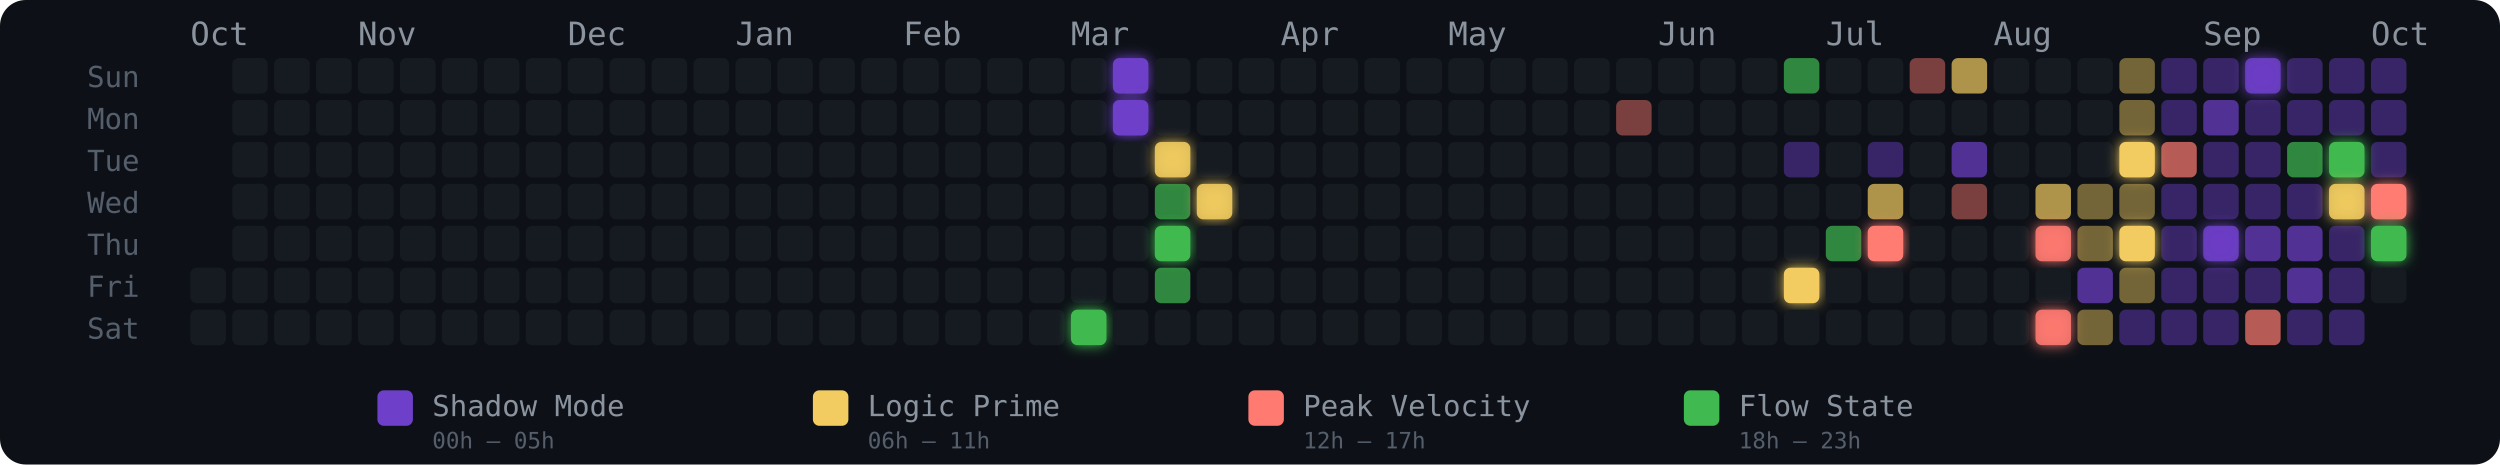
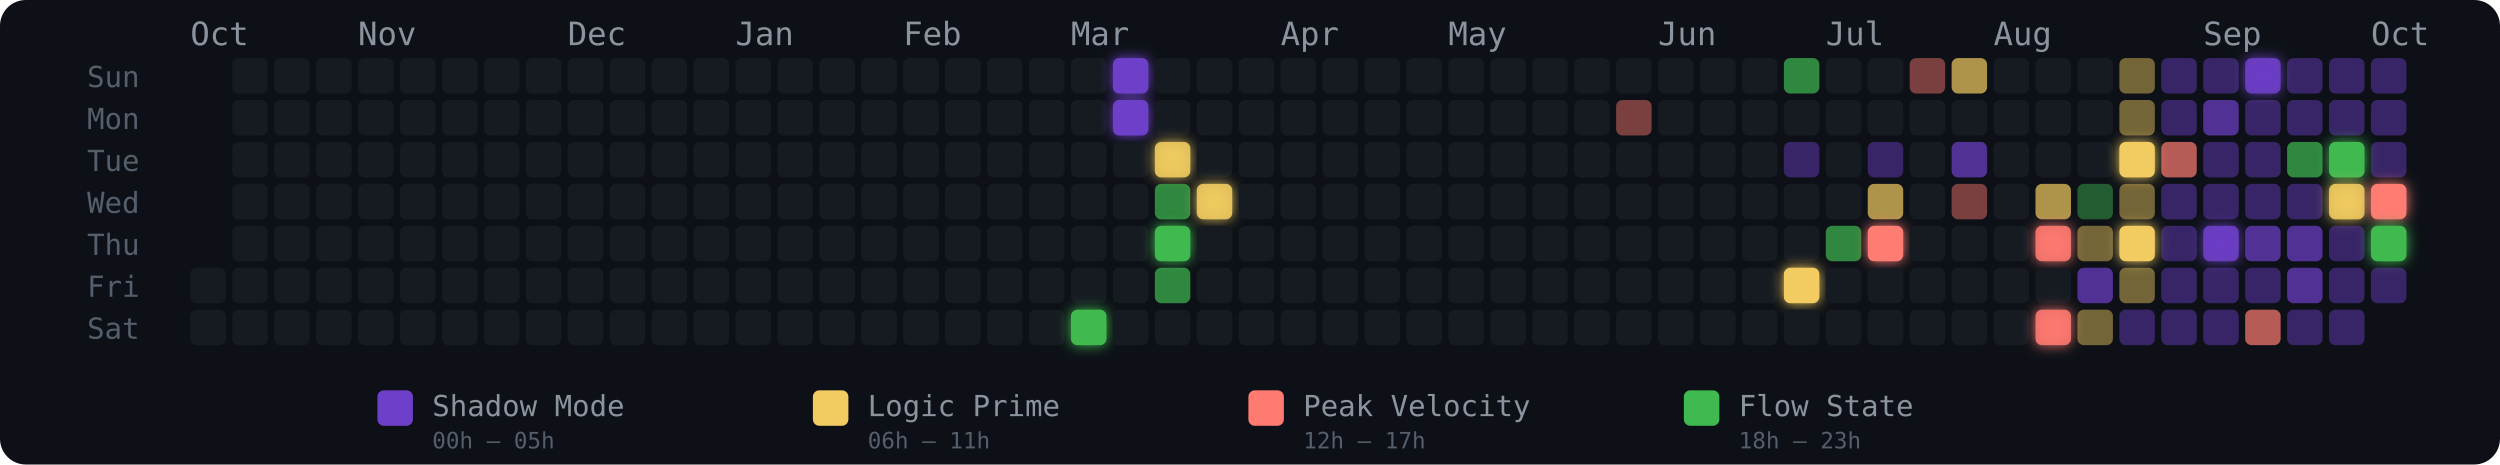
<svg xmlns="http://www.w3.org/2000/svg" width="775" height="144" viewBox="0 0 775 144" role="img" aria-label="Energy Rhythm Contribution Graph for hugotakeda">
  <defs>
    <filter id="glow-21-6" x="-50%" y="-50%" width="200%" height="200%">
      <feGaussianBlur stdDeviation="2" result="blur" />
      <feMerge>
        <feMergeNode in="blur" />
        <feMergeNode in="SourceGraphic" />
      </feMerge>
    </filter>
    <filter id="glow-22-0" x="-50%" y="-50%" width="200%" height="200%">
      <feGaussianBlur stdDeviation="2" result="blur" />
      <feMerge>
        <feMergeNode in="blur" />
        <feMergeNode in="SourceGraphic" />
      </feMerge>
    </filter>
    <filter id="glow-22-1" x="-50%" y="-50%" width="200%" height="200%">
      <feGaussianBlur stdDeviation="2" result="blur" />
      <feMerge>
        <feMergeNode in="blur" />
        <feMergeNode in="SourceGraphic" />
      </feMerge>
    </filter>
    <filter id="glow-23-2" x="-50%" y="-50%" width="200%" height="200%">
      <feGaussianBlur stdDeviation="2" result="blur" />
      <feMerge>
        <feMergeNode in="blur" />
        <feMergeNode in="SourceGraphic" />
      </feMerge>
    </filter>
    <filter id="glow-23-4" x="-50%" y="-50%" width="200%" height="200%">
      <feGaussianBlur stdDeviation="2" result="blur" />
      <feMerge>
        <feMergeNode in="blur" />
        <feMergeNode in="SourceGraphic" />
      </feMerge>
    </filter>
    <filter id="glow-24-3" x="-50%" y="-50%" width="200%" height="200%">
      <feGaussianBlur stdDeviation="2" result="blur" />
      <feMerge>
        <feMergeNode in="blur" />
        <feMergeNode in="SourceGraphic" />
      </feMerge>
    </filter>
    <filter id="glow-38-5" x="-50%" y="-50%" width="200%" height="200%">
      <feGaussianBlur stdDeviation="2" result="blur" />
      <feMerge>
        <feMergeNode in="blur" />
        <feMergeNode in="SourceGraphic" />
      </feMerge>
    </filter>
    <filter id="glow-40-4" x="-50%" y="-50%" width="200%" height="200%">
      <feGaussianBlur stdDeviation="2" result="blur" />
      <feMerge>
        <feMergeNode in="blur" />
        <feMergeNode in="SourceGraphic" />
      </feMerge>
    </filter>
    <filter id="glow-44-4" x="-50%" y="-50%" width="200%" height="200%">
      <feGaussianBlur stdDeviation="2" result="blur" />
      <feMerge>
        <feMergeNode in="blur" />
        <feMergeNode in="SourceGraphic" />
      </feMerge>
    </filter>
    <filter id="glow-44-6" x="-50%" y="-50%" width="200%" height="200%">
      <feGaussianBlur stdDeviation="2" result="blur" />
      <feMerge>
        <feMergeNode in="blur" />
        <feMergeNode in="SourceGraphic" />
      </feMerge>
    </filter>
    <filter id="glow-46-2" x="-50%" y="-50%" width="200%" height="200%">
      <feGaussianBlur stdDeviation="2" result="blur" />
      <feMerge>
        <feMergeNode in="blur" />
        <feMergeNode in="SourceGraphic" />
      </feMerge>
    </filter>
    <filter id="glow-46-4" x="-50%" y="-50%" width="200%" height="200%">
      <feGaussianBlur stdDeviation="2" result="blur" />
      <feMerge>
        <feMergeNode in="blur" />
        <feMergeNode in="SourceGraphic" />
      </feMerge>
    </filter>
    <filter id="glow-48-4" x="-50%" y="-50%" width="200%" height="200%">
      <feGaussianBlur stdDeviation="2" result="blur" />
      <feMerge>
        <feMergeNode in="blur" />
        <feMergeNode in="SourceGraphic" />
      </feMerge>
    </filter>
    <filter id="glow-49-0" x="-50%" y="-50%" width="200%" height="200%">
      <feGaussianBlur stdDeviation="2" result="blur" />
      <feMerge>
        <feMergeNode in="blur" />
        <feMergeNode in="SourceGraphic" />
      </feMerge>
    </filter>
    <filter id="glow-51-2" x="-50%" y="-50%" width="200%" height="200%">
      <feGaussianBlur stdDeviation="2" result="blur" />
      <feMerge>
        <feMergeNode in="blur" />
        <feMergeNode in="SourceGraphic" />
      </feMerge>
    </filter>
    <filter id="glow-51-3" x="-50%" y="-50%" width="200%" height="200%">
      <feGaussianBlur stdDeviation="2" result="blur" />
      <feMerge>
        <feMergeNode in="blur" />
        <feMergeNode in="SourceGraphic" />
      </feMerge>
    </filter>
    <filter id="glow-52-3" x="-50%" y="-50%" width="200%" height="200%">
      <feGaussianBlur stdDeviation="2" result="blur" />
      <feMerge>
        <feMergeNode in="blur" />
        <feMergeNode in="SourceGraphic" />
      </feMerge>
    </filter>
    <filter id="glow-52-4" x="-50%" y="-50%" width="200%" height="200%">
      <feGaussianBlur stdDeviation="2" result="blur" />
      <feMerge>
        <feMergeNode in="blur" />
        <feMergeNode in="SourceGraphic" />
      </feMerge>
    </filter>
  </defs>
  <style>
    @keyframes pulse { 0%,100%{opacity:.85} 50%{opacity:1} }
    .glow-cell { animation: pulse 2.5s ease-in-out infinite; }
  </style>
  <rect width="775" height="144" rx="8" fill="#0d1117" />
  <text x="27" y="27" fill="#555e6b" font-size="9" font-family="monospace">Sun</text>
  <text x="27" y="40" fill="#555e6b" font-size="9" font-family="monospace">Mon</text>
  <text x="27" y="53" fill="#555e6b" font-size="9" font-family="monospace">Tue</text>
  <text x="27" y="66" fill="#555e6b" font-size="9" font-family="monospace">Wed</text>
  <text x="27" y="79" fill="#555e6b" font-size="9" font-family="monospace">Thu</text>
  <text x="27" y="92" fill="#555e6b" font-size="9" font-family="monospace">Fri</text>
  <text x="27" y="105" fill="#555e6b" font-size="9" font-family="monospace">Sat</text>
  <text x="59" y="14" fill="#8b949e" font-size="10" font-family="monospace">Oct</text>
  <text x="111" y="14" fill="#8b949e" font-size="10" font-family="monospace">Nov</text>
  <text x="176" y="14" fill="#8b949e" font-size="10" font-family="monospace">Dec</text>
  <text x="228" y="14" fill="#8b949e" font-size="10" font-family="monospace">Jan</text>
  <text x="280" y="14" fill="#8b949e" font-size="10" font-family="monospace">Feb</text>
  <text x="332" y="14" fill="#8b949e" font-size="10" font-family="monospace">Mar</text>
  <text x="397" y="14" fill="#8b949e" font-size="10" font-family="monospace">Apr</text>
  <text x="449" y="14" fill="#8b949e" font-size="10" font-family="monospace">May</text>
  <text x="514" y="14" fill="#8b949e" font-size="10" font-family="monospace">Jun</text>
  <text x="566" y="14" fill="#8b949e" font-size="10" font-family="monospace">Jul</text>
  <text x="618" y="14" fill="#8b949e" font-size="10" font-family="monospace">Aug</text>
  <text x="683" y="14" fill="#8b949e" font-size="10" font-family="monospace">Sep</text>
  <text x="735" y="14" fill="#8b949e" font-size="10" font-family="monospace">Oct</text>
  <rect x="59" y="83" width="11" height="11" rx="2" ry="2" fill="#161b22" fill-opacity="1">
      </rect>
  <rect x="59" y="96" width="11" height="11" rx="2" ry="2" fill="#161b22" fill-opacity="1">
      </rect>
  <rect x="72" y="18" width="11" height="11" rx="2" ry="2" fill="#161b22" fill-opacity="1">
      </rect>
  <rect x="72" y="31" width="11" height="11" rx="2" ry="2" fill="#161b22" fill-opacity="1">
      </rect>
  <rect x="72" y="44" width="11" height="11" rx="2" ry="2" fill="#161b22" fill-opacity="1">
      </rect>
  <rect x="72" y="57" width="11" height="11" rx="2" ry="2" fill="#161b22" fill-opacity="1">
      </rect>
  <rect x="72" y="70" width="11" height="11" rx="2" ry="2" fill="#161b22" fill-opacity="1">
      </rect>
  <rect x="72" y="83" width="11" height="11" rx="2" ry="2" fill="#161b22" fill-opacity="1">
      </rect>
  <rect x="72" y="96" width="11" height="11" rx="2" ry="2" fill="#161b22" fill-opacity="1">
      </rect>
  <rect x="85" y="18" width="11" height="11" rx="2" ry="2" fill="#161b22" fill-opacity="1">
      </rect>
  <rect x="85" y="31" width="11" height="11" rx="2" ry="2" fill="#161b22" fill-opacity="1">
      </rect>
  <rect x="85" y="44" width="11" height="11" rx="2" ry="2" fill="#161b22" fill-opacity="1">
      </rect>
  <rect x="85" y="57" width="11" height="11" rx="2" ry="2" fill="#161b22" fill-opacity="1">
      </rect>
  <rect x="85" y="70" width="11" height="11" rx="2" ry="2" fill="#161b22" fill-opacity="1">
      </rect>
  <rect x="85" y="83" width="11" height="11" rx="2" ry="2" fill="#161b22" fill-opacity="1">
      </rect>
  <rect x="85" y="96" width="11" height="11" rx="2" ry="2" fill="#161b22" fill-opacity="1">
      </rect>
  <rect x="98" y="18" width="11" height="11" rx="2" ry="2" fill="#161b22" fill-opacity="1">
      </rect>
  <rect x="98" y="31" width="11" height="11" rx="2" ry="2" fill="#161b22" fill-opacity="1">
      </rect>
  <rect x="98" y="44" width="11" height="11" rx="2" ry="2" fill="#161b22" fill-opacity="1">
      </rect>
  <rect x="98" y="57" width="11" height="11" rx="2" ry="2" fill="#161b22" fill-opacity="1">
      </rect>
  <rect x="98" y="70" width="11" height="11" rx="2" ry="2" fill="#161b22" fill-opacity="1">
      </rect>
  <rect x="98" y="83" width="11" height="11" rx="2" ry="2" fill="#161b22" fill-opacity="1">
      </rect>
  <rect x="98" y="96" width="11" height="11" rx="2" ry="2" fill="#161b22" fill-opacity="1">
      </rect>
  <rect x="111" y="18" width="11" height="11" rx="2" ry="2" fill="#161b22" fill-opacity="1">
      </rect>
  <rect x="111" y="31" width="11" height="11" rx="2" ry="2" fill="#161b22" fill-opacity="1">
      </rect>
  <rect x="111" y="44" width="11" height="11" rx="2" ry="2" fill="#161b22" fill-opacity="1">
      </rect>
  <rect x="111" y="57" width="11" height="11" rx="2" ry="2" fill="#161b22" fill-opacity="1">
      </rect>
  <rect x="111" y="70" width="11" height="11" rx="2" ry="2" fill="#161b22" fill-opacity="1">
      </rect>
  <rect x="111" y="83" width="11" height="11" rx="2" ry="2" fill="#161b22" fill-opacity="1">
      </rect>
  <rect x="111" y="96" width="11" height="11" rx="2" ry="2" fill="#161b22" fill-opacity="1">
      </rect>
  <rect x="124" y="18" width="11" height="11" rx="2" ry="2" fill="#161b22" fill-opacity="1">
      </rect>
  <rect x="124" y="31" width="11" height="11" rx="2" ry="2" fill="#161b22" fill-opacity="1">
      </rect>
  <rect x="124" y="44" width="11" height="11" rx="2" ry="2" fill="#161b22" fill-opacity="1">
      </rect>
  <rect x="124" y="57" width="11" height="11" rx="2" ry="2" fill="#161b22" fill-opacity="1">
      </rect>
  <rect x="124" y="70" width="11" height="11" rx="2" ry="2" fill="#161b22" fill-opacity="1">
      </rect>
  <rect x="124" y="83" width="11" height="11" rx="2" ry="2" fill="#161b22" fill-opacity="1">
      </rect>
  <rect x="124" y="96" width="11" height="11" rx="2" ry="2" fill="#161b22" fill-opacity="1">
      </rect>
  <rect x="137" y="18" width="11" height="11" rx="2" ry="2" fill="#161b22" fill-opacity="1">
      </rect>
  <rect x="137" y="31" width="11" height="11" rx="2" ry="2" fill="#161b22" fill-opacity="1">
      </rect>
  <rect x="137" y="44" width="11" height="11" rx="2" ry="2" fill="#161b22" fill-opacity="1">
      </rect>
  <rect x="137" y="57" width="11" height="11" rx="2" ry="2" fill="#161b22" fill-opacity="1">
      </rect>
  <rect x="137" y="70" width="11" height="11" rx="2" ry="2" fill="#161b22" fill-opacity="1">
      </rect>
  <rect x="137" y="83" width="11" height="11" rx="2" ry="2" fill="#161b22" fill-opacity="1">
      </rect>
  <rect x="137" y="96" width="11" height="11" rx="2" ry="2" fill="#161b22" fill-opacity="1">
      </rect>
  <rect x="150" y="18" width="11" height="11" rx="2" ry="2" fill="#161b22" fill-opacity="1">
      </rect>
  <rect x="150" y="31" width="11" height="11" rx="2" ry="2" fill="#161b22" fill-opacity="1">
      </rect>
  <rect x="150" y="44" width="11" height="11" rx="2" ry="2" fill="#161b22" fill-opacity="1">
      </rect>
  <rect x="150" y="57" width="11" height="11" rx="2" ry="2" fill="#161b22" fill-opacity="1">
      </rect>
  <rect x="150" y="70" width="11" height="11" rx="2" ry="2" fill="#161b22" fill-opacity="1">
      </rect>
  <rect x="150" y="83" width="11" height="11" rx="2" ry="2" fill="#161b22" fill-opacity="1">
      </rect>
  <rect x="150" y="96" width="11" height="11" rx="2" ry="2" fill="#161b22" fill-opacity="1">
      </rect>
  <rect x="163" y="18" width="11" height="11" rx="2" ry="2" fill="#161b22" fill-opacity="1">
      </rect>
  <rect x="163" y="31" width="11" height="11" rx="2" ry="2" fill="#161b22" fill-opacity="1">
      </rect>
  <rect x="163" y="44" width="11" height="11" rx="2" ry="2" fill="#161b22" fill-opacity="1">
      </rect>
  <rect x="163" y="57" width="11" height="11" rx="2" ry="2" fill="#161b22" fill-opacity="1">
      </rect>
  <rect x="163" y="70" width="11" height="11" rx="2" ry="2" fill="#161b22" fill-opacity="1">
      </rect>
  <rect x="163" y="83" width="11" height="11" rx="2" ry="2" fill="#161b22" fill-opacity="1">
      </rect>
  <rect x="163" y="96" width="11" height="11" rx="2" ry="2" fill="#161b22" fill-opacity="1">
      </rect>
  <rect x="176" y="18" width="11" height="11" rx="2" ry="2" fill="#161b22" fill-opacity="1">
      </rect>
  <rect x="176" y="31" width="11" height="11" rx="2" ry="2" fill="#161b22" fill-opacity="1">
      </rect>
  <rect x="176" y="44" width="11" height="11" rx="2" ry="2" fill="#161b22" fill-opacity="1">
      </rect>
  <rect x="176" y="57" width="11" height="11" rx="2" ry="2" fill="#161b22" fill-opacity="1">
      </rect>
  <rect x="176" y="70" width="11" height="11" rx="2" ry="2" fill="#161b22" fill-opacity="1">
      </rect>
  <rect x="176" y="83" width="11" height="11" rx="2" ry="2" fill="#161b22" fill-opacity="1">
      </rect>
  <rect x="176" y="96" width="11" height="11" rx="2" ry="2" fill="#161b22" fill-opacity="1">
      </rect>
  <rect x="189" y="18" width="11" height="11" rx="2" ry="2" fill="#161b22" fill-opacity="1">
      </rect>
  <rect x="189" y="31" width="11" height="11" rx="2" ry="2" fill="#161b22" fill-opacity="1">
      </rect>
  <rect x="189" y="44" width="11" height="11" rx="2" ry="2" fill="#161b22" fill-opacity="1">
      </rect>
  <rect x="189" y="57" width="11" height="11" rx="2" ry="2" fill="#161b22" fill-opacity="1">
      </rect>
  <rect x="189" y="70" width="11" height="11" rx="2" ry="2" fill="#161b22" fill-opacity="1">
      </rect>
  <rect x="189" y="83" width="11" height="11" rx="2" ry="2" fill="#161b22" fill-opacity="1">
      </rect>
  <rect x="189" y="96" width="11" height="11" rx="2" ry="2" fill="#161b22" fill-opacity="1">
      </rect>
  <rect x="202" y="18" width="11" height="11" rx="2" ry="2" fill="#161b22" fill-opacity="1">
      </rect>
  <rect x="202" y="31" width="11" height="11" rx="2" ry="2" fill="#161b22" fill-opacity="1">
      </rect>
  <rect x="202" y="44" width="11" height="11" rx="2" ry="2" fill="#161b22" fill-opacity="1">
      </rect>
  <rect x="202" y="57" width="11" height="11" rx="2" ry="2" fill="#161b22" fill-opacity="1">
      </rect>
  <rect x="202" y="70" width="11" height="11" rx="2" ry="2" fill="#161b22" fill-opacity="1">
      </rect>
  <rect x="202" y="83" width="11" height="11" rx="2" ry="2" fill="#161b22" fill-opacity="1">
      </rect>
  <rect x="202" y="96" width="11" height="11" rx="2" ry="2" fill="#161b22" fill-opacity="1">
      </rect>
  <rect x="215" y="18" width="11" height="11" rx="2" ry="2" fill="#161b22" fill-opacity="1">
      </rect>
  <rect x="215" y="31" width="11" height="11" rx="2" ry="2" fill="#161b22" fill-opacity="1">
      </rect>
  <rect x="215" y="44" width="11" height="11" rx="2" ry="2" fill="#161b22" fill-opacity="1">
      </rect>
  <rect x="215" y="57" width="11" height="11" rx="2" ry="2" fill="#161b22" fill-opacity="1">
      </rect>
  <rect x="215" y="70" width="11" height="11" rx="2" ry="2" fill="#161b22" fill-opacity="1">
      </rect>
  <rect x="215" y="83" width="11" height="11" rx="2" ry="2" fill="#161b22" fill-opacity="1">
      </rect>
  <rect x="215" y="96" width="11" height="11" rx="2" ry="2" fill="#161b22" fill-opacity="1">
      </rect>
  <rect x="228" y="18" width="11" height="11" rx="2" ry="2" fill="#161b22" fill-opacity="1">
      </rect>
  <rect x="228" y="31" width="11" height="11" rx="2" ry="2" fill="#161b22" fill-opacity="1">
      </rect>
  <rect x="228" y="44" width="11" height="11" rx="2" ry="2" fill="#161b22" fill-opacity="1">
      </rect>
  <rect x="228" y="57" width="11" height="11" rx="2" ry="2" fill="#161b22" fill-opacity="1">
      </rect>
  <rect x="228" y="70" width="11" height="11" rx="2" ry="2" fill="#161b22" fill-opacity="1">
      </rect>
  <rect x="228" y="83" width="11" height="11" rx="2" ry="2" fill="#161b22" fill-opacity="1">
      </rect>
  <rect x="228" y="96" width="11" height="11" rx="2" ry="2" fill="#161b22" fill-opacity="1">
      </rect>
  <rect x="241" y="18" width="11" height="11" rx="2" ry="2" fill="#161b22" fill-opacity="1">
      </rect>
  <rect x="241" y="31" width="11" height="11" rx="2" ry="2" fill="#161b22" fill-opacity="1">
      </rect>
  <rect x="241" y="44" width="11" height="11" rx="2" ry="2" fill="#161b22" fill-opacity="1">
      </rect>
  <rect x="241" y="57" width="11" height="11" rx="2" ry="2" fill="#161b22" fill-opacity="1">
      </rect>
  <rect x="241" y="70" width="11" height="11" rx="2" ry="2" fill="#161b22" fill-opacity="1">
      </rect>
  <rect x="241" y="83" width="11" height="11" rx="2" ry="2" fill="#161b22" fill-opacity="1">
      </rect>
  <rect x="241" y="96" width="11" height="11" rx="2" ry="2" fill="#161b22" fill-opacity="1">
      </rect>
  <rect x="254" y="18" width="11" height="11" rx="2" ry="2" fill="#161b22" fill-opacity="1">
      </rect>
  <rect x="254" y="31" width="11" height="11" rx="2" ry="2" fill="#161b22" fill-opacity="1">
      </rect>
  <rect x="254" y="44" width="11" height="11" rx="2" ry="2" fill="#161b22" fill-opacity="1">
      </rect>
  <rect x="254" y="57" width="11" height="11" rx="2" ry="2" fill="#161b22" fill-opacity="1">
      </rect>
  <rect x="254" y="70" width="11" height="11" rx="2" ry="2" fill="#161b22" fill-opacity="1">
      </rect>
  <rect x="254" y="83" width="11" height="11" rx="2" ry="2" fill="#161b22" fill-opacity="1">
      </rect>
  <rect x="254" y="96" width="11" height="11" rx="2" ry="2" fill="#161b22" fill-opacity="1">
      </rect>
  <rect x="267" y="18" width="11" height="11" rx="2" ry="2" fill="#161b22" fill-opacity="1">
      </rect>
  <rect x="267" y="31" width="11" height="11" rx="2" ry="2" fill="#161b22" fill-opacity="1">
      </rect>
  <rect x="267" y="44" width="11" height="11" rx="2" ry="2" fill="#161b22" fill-opacity="1">
      </rect>
  <rect x="267" y="57" width="11" height="11" rx="2" ry="2" fill="#161b22" fill-opacity="1">
      </rect>
  <rect x="267" y="70" width="11" height="11" rx="2" ry="2" fill="#161b22" fill-opacity="1">
      </rect>
  <rect x="267" y="83" width="11" height="11" rx="2" ry="2" fill="#161b22" fill-opacity="1">
      </rect>
  <rect x="267" y="96" width="11" height="11" rx="2" ry="2" fill="#161b22" fill-opacity="1">
      </rect>
  <rect x="280" y="18" width="11" height="11" rx="2" ry="2" fill="#161b22" fill-opacity="1">
      </rect>
  <rect x="280" y="31" width="11" height="11" rx="2" ry="2" fill="#161b22" fill-opacity="1">
      </rect>
  <rect x="280" y="44" width="11" height="11" rx="2" ry="2" fill="#161b22" fill-opacity="1">
      </rect>
  <rect x="280" y="57" width="11" height="11" rx="2" ry="2" fill="#161b22" fill-opacity="1">
      </rect>
  <rect x="280" y="70" width="11" height="11" rx="2" ry="2" fill="#161b22" fill-opacity="1">
      </rect>
  <rect x="280" y="83" width="11" height="11" rx="2" ry="2" fill="#161b22" fill-opacity="1">
      </rect>
  <rect x="280" y="96" width="11" height="11" rx="2" ry="2" fill="#161b22" fill-opacity="1">
      </rect>
  <rect x="293" y="18" width="11" height="11" rx="2" ry="2" fill="#161b22" fill-opacity="1">
      </rect>
  <rect x="293" y="31" width="11" height="11" rx="2" ry="2" fill="#161b22" fill-opacity="1">
      </rect>
  <rect x="293" y="44" width="11" height="11" rx="2" ry="2" fill="#161b22" fill-opacity="1">
      </rect>
  <rect x="293" y="57" width="11" height="11" rx="2" ry="2" fill="#161b22" fill-opacity="1">
      </rect>
  <rect x="293" y="70" width="11" height="11" rx="2" ry="2" fill="#161b22" fill-opacity="1">
      </rect>
  <rect x="293" y="83" width="11" height="11" rx="2" ry="2" fill="#161b22" fill-opacity="1">
      </rect>
  <rect x="293" y="96" width="11" height="11" rx="2" ry="2" fill="#161b22" fill-opacity="1">
      </rect>
  <rect x="306" y="18" width="11" height="11" rx="2" ry="2" fill="#161b22" fill-opacity="1">
      </rect>
  <rect x="306" y="31" width="11" height="11" rx="2" ry="2" fill="#161b22" fill-opacity="1">
      </rect>
  <rect x="306" y="44" width="11" height="11" rx="2" ry="2" fill="#161b22" fill-opacity="1">
      </rect>
  <rect x="306" y="57" width="11" height="11" rx="2" ry="2" fill="#161b22" fill-opacity="1">
      </rect>
  <rect x="306" y="70" width="11" height="11" rx="2" ry="2" fill="#161b22" fill-opacity="1">
      </rect>
  <rect x="306" y="83" width="11" height="11" rx="2" ry="2" fill="#161b22" fill-opacity="1">
      </rect>
  <rect x="306" y="96" width="11" height="11" rx="2" ry="2" fill="#161b22" fill-opacity="1">
      </rect>
  <rect x="319" y="18" width="11" height="11" rx="2" ry="2" fill="#161b22" fill-opacity="1">
      </rect>
  <rect x="319" y="31" width="11" height="11" rx="2" ry="2" fill="#161b22" fill-opacity="1">
      </rect>
  <rect x="319" y="44" width="11" height="11" rx="2" ry="2" fill="#161b22" fill-opacity="1">
      </rect>
  <rect x="319" y="57" width="11" height="11" rx="2" ry="2" fill="#161b22" fill-opacity="1">
      </rect>
  <rect x="319" y="70" width="11" height="11" rx="2" ry="2" fill="#161b22" fill-opacity="1">
      </rect>
  <rect x="319" y="83" width="11" height="11" rx="2" ry="2" fill="#161b22" fill-opacity="1">
      </rect>
  <rect x="319" y="96" width="11" height="11" rx="2" ry="2" fill="#161b22" fill-opacity="1">
      </rect>
  <rect x="332" y="18" width="11" height="11" rx="2" ry="2" fill="#161b22" fill-opacity="1">
      </rect>
  <rect x="332" y="31" width="11" height="11" rx="2" ry="2" fill="#161b22" fill-opacity="1">
      </rect>
  <rect x="332" y="44" width="11" height="11" rx="2" ry="2" fill="#161b22" fill-opacity="1">
      </rect>
  <rect x="332" y="57" width="11" height="11" rx="2" ry="2" fill="#161b22" fill-opacity="1">
      </rect>
  <rect x="332" y="70" width="11" height="11" rx="2" ry="2" fill="#161b22" fill-opacity="1">
      </rect>
  <rect x="332" y="83" width="11" height="11" rx="2" ry="2" fill="#161b22" fill-opacity="1">
      </rect>
  <rect x="332" y="96" width="11" height="11" rx="2" ry="2" fill="#3fb950" fill-opacity="1" filter="url(#glow-21-6)">
      </rect>
  <rect x="345" y="18" width="11" height="11" rx="2" ry="2" fill="#6e40c9" fill-opacity="1" filter="url(#glow-22-0)">
      </rect>
  <rect x="345" y="31" width="11" height="11" rx="2" ry="2" fill="#6e40c9" fill-opacity="1" filter="url(#glow-22-1)">
      </rect>
  <rect x="345" y="44" width="11" height="11" rx="2" ry="2" fill="#161b22" fill-opacity="1">
      </rect>
  <rect x="345" y="57" width="11" height="11" rx="2" ry="2" fill="#161b22" fill-opacity="1">
      </rect>
  <rect x="345" y="70" width="11" height="11" rx="2" ry="2" fill="#161b22" fill-opacity="1">
      </rect>
  <rect x="345" y="83" width="11" height="11" rx="2" ry="2" fill="#161b22" fill-opacity="1">
      </rect>
  <rect x="345" y="96" width="11" height="11" rx="2" ry="2" fill="#161b22" fill-opacity="1">
      </rect>
  <rect x="358" y="18" width="11" height="11" rx="2" ry="2" fill="#161b22" fill-opacity="1">
      </rect>
  <rect x="358" y="31" width="11" height="11" rx="2" ry="2" fill="#161b22" fill-opacity="1">
      </rect>
  <rect x="358" y="44" width="11" height="11" rx="2" ry="2" fill="#f2cc60" fill-opacity="0.88" filter="url(#glow-23-2)">
      </rect>
  <rect x="358" y="57" width="11" height="11" rx="2" ry="2" fill="#3fb950" fill-opacity="0.7">
      </rect>
  <rect x="358" y="70" width="11" height="11" rx="2" ry="2" fill="#3fb950" fill-opacity="1" filter="url(#glow-23-4)">
      </rect>
  <rect x="358" y="83" width="11" height="11" rx="2" ry="2" fill="#3fb950" fill-opacity="0.7">
      </rect>
  <rect x="358" y="96" width="11" height="11" rx="2" ry="2" fill="#161b22" fill-opacity="1">
      </rect>
  <rect x="371" y="18" width="11" height="11" rx="2" ry="2" fill="#161b22" fill-opacity="1">
      </rect>
  <rect x="371" y="31" width="11" height="11" rx="2" ry="2" fill="#161b22" fill-opacity="1">
      </rect>
  <rect x="371" y="44" width="11" height="11" rx="2" ry="2" fill="#161b22" fill-opacity="1">
      </rect>
  <rect x="371" y="57" width="11" height="11" rx="2" ry="2" fill="#f2cc60" fill-opacity="0.88" filter="url(#glow-24-3)">
      </rect>
  <rect x="371" y="70" width="11" height="11" rx="2" ry="2" fill="#161b22" fill-opacity="1">
      </rect>
  <rect x="371" y="83" width="11" height="11" rx="2" ry="2" fill="#161b22" fill-opacity="1">
      </rect>
  <rect x="371" y="96" width="11" height="11" rx="2" ry="2" fill="#161b22" fill-opacity="1">
      </rect>
  <rect x="384" y="18" width="11" height="11" rx="2" ry="2" fill="#161b22" fill-opacity="1">
      </rect>
  <rect x="384" y="31" width="11" height="11" rx="2" ry="2" fill="#161b22" fill-opacity="1">
      </rect>
  <rect x="384" y="44" width="11" height="11" rx="2" ry="2" fill="#161b22" fill-opacity="1">
      </rect>
  <rect x="384" y="57" width="11" height="11" rx="2" ry="2" fill="#161b22" fill-opacity="1">
      </rect>
  <rect x="384" y="70" width="11" height="11" rx="2" ry="2" fill="#161b22" fill-opacity="1">
      </rect>
  <rect x="384" y="83" width="11" height="11" rx="2" ry="2" fill="#161b22" fill-opacity="1">
      </rect>
  <rect x="384" y="96" width="11" height="11" rx="2" ry="2" fill="#161b22" fill-opacity="1">
      </rect>
  <rect x="397" y="18" width="11" height="11" rx="2" ry="2" fill="#161b22" fill-opacity="1">
      </rect>
  <rect x="397" y="31" width="11" height="11" rx="2" ry="2" fill="#161b22" fill-opacity="1">
      </rect>
  <rect x="397" y="44" width="11" height="11" rx="2" ry="2" fill="#161b22" fill-opacity="1">
      </rect>
  <rect x="397" y="57" width="11" height="11" rx="2" ry="2" fill="#161b22" fill-opacity="1">
      </rect>
  <rect x="397" y="70" width="11" height="11" rx="2" ry="2" fill="#161b22" fill-opacity="1">
      </rect>
  <rect x="397" y="83" width="11" height="11" rx="2" ry="2" fill="#161b22" fill-opacity="1">
      </rect>
  <rect x="397" y="96" width="11" height="11" rx="2" ry="2" fill="#161b22" fill-opacity="1">
      </rect>
  <rect x="410" y="18" width="11" height="11" rx="2" ry="2" fill="#161b22" fill-opacity="1">
      </rect>
  <rect x="410" y="31" width="11" height="11" rx="2" ry="2" fill="#161b22" fill-opacity="1">
      </rect>
  <rect x="410" y="44" width="11" height="11" rx="2" ry="2" fill="#161b22" fill-opacity="1">
      </rect>
  <rect x="410" y="57" width="11" height="11" rx="2" ry="2" fill="#161b22" fill-opacity="1">
      </rect>
  <rect x="410" y="70" width="11" height="11" rx="2" ry="2" fill="#161b22" fill-opacity="1">
      </rect>
  <rect x="410" y="83" width="11" height="11" rx="2" ry="2" fill="#161b22" fill-opacity="1">
      </rect>
  <rect x="410" y="96" width="11" height="11" rx="2" ry="2" fill="#161b22" fill-opacity="1">
      </rect>
  <rect x="423" y="18" width="11" height="11" rx="2" ry="2" fill="#161b22" fill-opacity="1">
      </rect>
  <rect x="423" y="31" width="11" height="11" rx="2" ry="2" fill="#161b22" fill-opacity="1">
      </rect>
  <rect x="423" y="44" width="11" height="11" rx="2" ry="2" fill="#161b22" fill-opacity="1">
      </rect>
  <rect x="423" y="57" width="11" height="11" rx="2" ry="2" fill="#161b22" fill-opacity="1">
      </rect>
  <rect x="423" y="70" width="11" height="11" rx="2" ry="2" fill="#161b22" fill-opacity="1">
      </rect>
  <rect x="423" y="83" width="11" height="11" rx="2" ry="2" fill="#161b22" fill-opacity="1">
      </rect>
  <rect x="423" y="96" width="11" height="11" rx="2" ry="2" fill="#161b22" fill-opacity="1">
      </rect>
  <rect x="436" y="18" width="11" height="11" rx="2" ry="2" fill="#161b22" fill-opacity="1">
      </rect>
  <rect x="436" y="31" width="11" height="11" rx="2" ry="2" fill="#161b22" fill-opacity="1">
      </rect>
  <rect x="436" y="44" width="11" height="11" rx="2" ry="2" fill="#161b22" fill-opacity="1">
      </rect>
  <rect x="436" y="57" width="11" height="11" rx="2" ry="2" fill="#161b22" fill-opacity="1">
      </rect>
  <rect x="436" y="70" width="11" height="11" rx="2" ry="2" fill="#161b22" fill-opacity="1">
      </rect>
  <rect x="436" y="83" width="11" height="11" rx="2" ry="2" fill="#161b22" fill-opacity="1">
      </rect>
  <rect x="436" y="96" width="11" height="11" rx="2" ry="2" fill="#161b22" fill-opacity="1">
      </rect>
  <rect x="449" y="18" width="11" height="11" rx="2" ry="2" fill="#161b22" fill-opacity="1">
      </rect>
  <rect x="449" y="31" width="11" height="11" rx="2" ry="2" fill="#161b22" fill-opacity="1">
      </rect>
  <rect x="449" y="44" width="11" height="11" rx="2" ry="2" fill="#161b22" fill-opacity="1">
      </rect>
  <rect x="449" y="57" width="11" height="11" rx="2" ry="2" fill="#161b22" fill-opacity="1">
      </rect>
  <rect x="449" y="70" width="11" height="11" rx="2" ry="2" fill="#161b22" fill-opacity="1">
      </rect>
  <rect x="449" y="83" width="11" height="11" rx="2" ry="2" fill="#161b22" fill-opacity="1">
      </rect>
  <rect x="449" y="96" width="11" height="11" rx="2" ry="2" fill="#161b22" fill-opacity="1">
      </rect>
  <rect x="462" y="18" width="11" height="11" rx="2" ry="2" fill="#161b22" fill-opacity="1">
      </rect>
  <rect x="462" y="31" width="11" height="11" rx="2" ry="2" fill="#161b22" fill-opacity="1">
      </rect>
  <rect x="462" y="44" width="11" height="11" rx="2" ry="2" fill="#161b22" fill-opacity="1">
      </rect>
  <rect x="462" y="57" width="11" height="11" rx="2" ry="2" fill="#161b22" fill-opacity="1">
      </rect>
  <rect x="462" y="70" width="11" height="11" rx="2" ry="2" fill="#161b22" fill-opacity="1">
      </rect>
  <rect x="462" y="83" width="11" height="11" rx="2" ry="2" fill="#161b22" fill-opacity="1">
      </rect>
  <rect x="462" y="96" width="11" height="11" rx="2" ry="2" fill="#161b22" fill-opacity="1">
      </rect>
  <rect x="475" y="18" width="11" height="11" rx="2" ry="2" fill="#161b22" fill-opacity="1">
      </rect>
  <rect x="475" y="31" width="11" height="11" rx="2" ry="2" fill="#161b22" fill-opacity="1">
      </rect>
  <rect x="475" y="44" width="11" height="11" rx="2" ry="2" fill="#161b22" fill-opacity="1">
      </rect>
  <rect x="475" y="57" width="11" height="11" rx="2" ry="2" fill="#161b22" fill-opacity="1">
      </rect>
  <rect x="475" y="70" width="11" height="11" rx="2" ry="2" fill="#161b22" fill-opacity="1">
      </rect>
  <rect x="475" y="83" width="11" height="11" rx="2" ry="2" fill="#161b22" fill-opacity="1">
      </rect>
  <rect x="475" y="96" width="11" height="11" rx="2" ry="2" fill="#161b22" fill-opacity="1">
      </rect>
  <rect x="488" y="18" width="11" height="11" rx="2" ry="2" fill="#161b22" fill-opacity="1">
      </rect>
  <rect x="488" y="31" width="11" height="11" rx="2" ry="2" fill="#161b22" fill-opacity="1">
      </rect>
  <rect x="488" y="44" width="11" height="11" rx="2" ry="2" fill="#161b22" fill-opacity="1">
      </rect>
  <rect x="488" y="57" width="11" height="11" rx="2" ry="2" fill="#161b22" fill-opacity="1">
      </rect>
  <rect x="488" y="70" width="11" height="11" rx="2" ry="2" fill="#161b22" fill-opacity="1">
      </rect>
  <rect x="488" y="83" width="11" height="11" rx="2" ry="2" fill="#161b22" fill-opacity="1">
      </rect>
  <rect x="488" y="96" width="11" height="11" rx="2" ry="2" fill="#161b22" fill-opacity="1">
      </rect>
  <rect x="501" y="18" width="11" height="11" rx="2" ry="2" fill="#161b22" fill-opacity="1">
      </rect>
  <rect x="501" y="31" width="11" height="11" rx="2" ry="2" fill="#ff7b72" fill-opacity="0.45">
      </rect>
  <rect x="501" y="44" width="11" height="11" rx="2" ry="2" fill="#161b22" fill-opacity="1">
      </rect>
  <rect x="501" y="57" width="11" height="11" rx="2" ry="2" fill="#161b22" fill-opacity="1">
      </rect>
  <rect x="501" y="70" width="11" height="11" rx="2" ry="2" fill="#161b22" fill-opacity="1">
      </rect>
  <rect x="501" y="83" width="11" height="11" rx="2" ry="2" fill="#161b22" fill-opacity="1">
      </rect>
  <rect x="501" y="96" width="11" height="11" rx="2" ry="2" fill="#161b22" fill-opacity="1">
      </rect>
  <rect x="514" y="18" width="11" height="11" rx="2" ry="2" fill="#161b22" fill-opacity="1">
      </rect>
  <rect x="514" y="31" width="11" height="11" rx="2" ry="2" fill="#161b22" fill-opacity="1">
      </rect>
  <rect x="514" y="44" width="11" height="11" rx="2" ry="2" fill="#161b22" fill-opacity="1">
      </rect>
  <rect x="514" y="57" width="11" height="11" rx="2" ry="2" fill="#161b22" fill-opacity="1">
      </rect>
  <rect x="514" y="70" width="11" height="11" rx="2" ry="2" fill="#161b22" fill-opacity="1">
      </rect>
  <rect x="514" y="83" width="11" height="11" rx="2" ry="2" fill="#161b22" fill-opacity="1">
      </rect>
  <rect x="514" y="96" width="11" height="11" rx="2" ry="2" fill="#161b22" fill-opacity="1">
      </rect>
  <rect x="527" y="18" width="11" height="11" rx="2" ry="2" fill="#161b22" fill-opacity="1">
      </rect>
  <rect x="527" y="31" width="11" height="11" rx="2" ry="2" fill="#161b22" fill-opacity="1">
      </rect>
  <rect x="527" y="44" width="11" height="11" rx="2" ry="2" fill="#161b22" fill-opacity="1">
      </rect>
  <rect x="527" y="57" width="11" height="11" rx="2" ry="2" fill="#161b22" fill-opacity="1">
      </rect>
  <rect x="527" y="70" width="11" height="11" rx="2" ry="2" fill="#161b22" fill-opacity="1">
      </rect>
  <rect x="527" y="83" width="11" height="11" rx="2" ry="2" fill="#161b22" fill-opacity="1">
      </rect>
  <rect x="527" y="96" width="11" height="11" rx="2" ry="2" fill="#161b22" fill-opacity="1">
      </rect>
  <rect x="540" y="18" width="11" height="11" rx="2" ry="2" fill="#161b22" fill-opacity="1">
      </rect>
  <rect x="540" y="31" width="11" height="11" rx="2" ry="2" fill="#161b22" fill-opacity="1">
      </rect>
  <rect x="540" y="44" width="11" height="11" rx="2" ry="2" fill="#161b22" fill-opacity="1">
      </rect>
  <rect x="540" y="57" width="11" height="11" rx="2" ry="2" fill="#161b22" fill-opacity="1">
      </rect>
  <rect x="540" y="70" width="11" height="11" rx="2" ry="2" fill="#161b22" fill-opacity="1">
      </rect>
  <rect x="540" y="83" width="11" height="11" rx="2" ry="2" fill="#161b22" fill-opacity="1">
      </rect>
  <rect x="540" y="96" width="11" height="11" rx="2" ry="2" fill="#161b22" fill-opacity="1">
      </rect>
  <rect x="553" y="18" width="11" height="11" rx="2" ry="2" fill="#3fb950" fill-opacity="0.7">
      </rect>
  <rect x="553" y="31" width="11" height="11" rx="2" ry="2" fill="#161b22" fill-opacity="1">
      </rect>
  <rect x="553" y="44" width="11" height="11" rx="2" ry="2" fill="#6e40c9" fill-opacity="0.45">
      </rect>
  <rect x="553" y="57" width="11" height="11" rx="2" ry="2" fill="#161b22" fill-opacity="1">
      </rect>
  <rect x="553" y="70" width="11" height="11" rx="2" ry="2" fill="#161b22" fill-opacity="1">
      </rect>
  <rect x="553" y="83" width="11" height="11" rx="2" ry="2" fill="#f2cc60" fill-opacity="1" filter="url(#glow-38-5)">
      </rect>
  <rect x="553" y="96" width="11" height="11" rx="2" ry="2" fill="#161b22" fill-opacity="1">
      </rect>
  <rect x="566" y="18" width="11" height="11" rx="2" ry="2" fill="#161b22" fill-opacity="1">
      </rect>
  <rect x="566" y="31" width="11" height="11" rx="2" ry="2" fill="#161b22" fill-opacity="1">
      </rect>
  <rect x="566" y="44" width="11" height="11" rx="2" ry="2" fill="#161b22" fill-opacity="1">
      </rect>
  <rect x="566" y="57" width="11" height="11" rx="2" ry="2" fill="#161b22" fill-opacity="1">
      </rect>
  <rect x="566" y="70" width="11" height="11" rx="2" ry="2" fill="#3fb950" fill-opacity="0.7">
      </rect>
  <rect x="566" y="83" width="11" height="11" rx="2" ry="2" fill="#161b22" fill-opacity="1">
      </rect>
  <rect x="566" y="96" width="11" height="11" rx="2" ry="2" fill="#161b22" fill-opacity="1">
      </rect>
  <rect x="579" y="18" width="11" height="11" rx="2" ry="2" fill="#161b22" fill-opacity="1">
      </rect>
  <rect x="579" y="31" width="11" height="11" rx="2" ry="2" fill="#161b22" fill-opacity="1">
      </rect>
  <rect x="579" y="44" width="11" height="11" rx="2" ry="2" fill="#6e40c9" fill-opacity="0.45">
      </rect>
  <rect x="579" y="57" width="11" height="11" rx="2" ry="2" fill="#f2cc60" fill-opacity="0.7">
      </rect>
  <rect x="579" y="70" width="11" height="11" rx="2" ry="2" fill="#ff7b72" fill-opacity="1" filter="url(#glow-40-4)">
      </rect>
  <rect x="579" y="83" width="11" height="11" rx="2" ry="2" fill="#161b22" fill-opacity="1">
      </rect>
  <rect x="579" y="96" width="11" height="11" rx="2" ry="2" fill="#161b22" fill-opacity="1">
      </rect>
  <rect x="592" y="18" width="11" height="11" rx="2" ry="2" fill="#ff7b72" fill-opacity="0.45">
      </rect>
  <rect x="592" y="31" width="11" height="11" rx="2" ry="2" fill="#161b22" fill-opacity="1">
      </rect>
  <rect x="592" y="44" width="11" height="11" rx="2" ry="2" fill="#161b22" fill-opacity="1">
      </rect>
  <rect x="592" y="57" width="11" height="11" rx="2" ry="2" fill="#161b22" fill-opacity="1">
      </rect>
  <rect x="592" y="70" width="11" height="11" rx="2" ry="2" fill="#161b22" fill-opacity="1">
      </rect>
  <rect x="592" y="83" width="11" height="11" rx="2" ry="2" fill="#161b22" fill-opacity="1">
      </rect>
  <rect x="592" y="96" width="11" height="11" rx="2" ry="2" fill="#161b22" fill-opacity="1">
      </rect>
  <rect x="605" y="18" width="11" height="11" rx="2" ry="2" fill="#f2cc60" fill-opacity="0.7">
      </rect>
  <rect x="605" y="31" width="11" height="11" rx="2" ry="2" fill="#161b22" fill-opacity="1">
      </rect>
  <rect x="605" y="44" width="11" height="11" rx="2" ry="2" fill="#6e40c9" fill-opacity="0.7">
      </rect>
  <rect x="605" y="57" width="11" height="11" rx="2" ry="2" fill="#ff7b72" fill-opacity="0.45">
      </rect>
  <rect x="605" y="70" width="11" height="11" rx="2" ry="2" fill="#161b22" fill-opacity="1">
      </rect>
  <rect x="605" y="83" width="11" height="11" rx="2" ry="2" fill="#161b22" fill-opacity="1">
      </rect>
  <rect x="605" y="96" width="11" height="11" rx="2" ry="2" fill="#161b22" fill-opacity="1">
      </rect>
  <rect x="618" y="18" width="11" height="11" rx="2" ry="2" fill="#161b22" fill-opacity="1">
      </rect>
  <rect x="618" y="31" width="11" height="11" rx="2" ry="2" fill="#161b22" fill-opacity="1">
      </rect>
  <rect x="618" y="44" width="11" height="11" rx="2" ry="2" fill="#161b22" fill-opacity="1">
      </rect>
  <rect x="618" y="57" width="11" height="11" rx="2" ry="2" fill="#161b22" fill-opacity="1">
      </rect>
  <rect x="618" y="70" width="11" height="11" rx="2" ry="2" fill="#161b22" fill-opacity="1">
      </rect>
  <rect x="618" y="83" width="11" height="11" rx="2" ry="2" fill="#161b22" fill-opacity="1">
      </rect>
  <rect x="618" y="96" width="11" height="11" rx="2" ry="2" fill="#161b22" fill-opacity="1">
      </rect>
  <rect x="631" y="18" width="11" height="11" rx="2" ry="2" fill="#161b22" fill-opacity="1">
      </rect>
  <rect x="631" y="31" width="11" height="11" rx="2" ry="2" fill="#161b22" fill-opacity="1">
      </rect>
  <rect x="631" y="44" width="11" height="11" rx="2" ry="2" fill="#161b22" fill-opacity="1">
      </rect>
  <rect x="631" y="57" width="11" height="11" rx="2" ry="2" fill="#f2cc60" fill-opacity="0.7">
      </rect>
  <rect x="631" y="70" width="11" height="11" rx="2" ry="2" fill="#ff7b72" fill-opacity="0.88" filter="url(#glow-44-4)">
      </rect>
  <rect x="631" y="83" width="11" height="11" rx="2" ry="2" fill="#161b22" fill-opacity="1">
      </rect>
  <rect x="631" y="96" width="11" height="11" rx="2" ry="2" fill="#ff7b72" fill-opacity="0.88" filter="url(#glow-44-6)">
      </rect>
  <rect x="644" y="18" width="11" height="11" rx="2" ry="2" fill="#161b22" fill-opacity="1">
      </rect>
  <rect x="644" y="31" width="11" height="11" rx="2" ry="2" fill="#161b22" fill-opacity="1">
      </rect>
  <rect x="644" y="44" width="11" height="11" rx="2" ry="2" fill="#161b22" fill-opacity="1">
      </rect>
-   <rect x="644" y="57" width="11" height="11" rx="2" ry="2" fill="#f2cc60" fill-opacity="0.45">
+   <rect x="644" y="57" width="11" height="11" rx="2" ry="2" fill="#3fb950" fill-opacity="0.45">
      </rect>
  <rect x="644" y="70" width="11" height="11" rx="2" ry="2" fill="#f2cc60" fill-opacity="0.45">
      </rect>
  <rect x="644" y="83" width="11" height="11" rx="2" ry="2" fill="#6e40c9" fill-opacity="0.7">
      </rect>
  <rect x="644" y="96" width="11" height="11" rx="2" ry="2" fill="#f2cc60" fill-opacity="0.45">
      </rect>
  <rect x="657" y="18" width="11" height="11" rx="2" ry="2" fill="#f2cc60" fill-opacity="0.45">
      </rect>
  <rect x="657" y="31" width="11" height="11" rx="2" ry="2" fill="#f2cc60" fill-opacity="0.45">
      </rect>
  <rect x="657" y="44" width="11" height="11" rx="2" ry="2" fill="#f2cc60" fill-opacity="1" filter="url(#glow-46-2)">
      </rect>
  <rect x="657" y="57" width="11" height="11" rx="2" ry="2" fill="#f2cc60" fill-opacity="0.45">
      </rect>
  <rect x="657" y="70" width="11" height="11" rx="2" ry="2" fill="#f2cc60" fill-opacity="1" filter="url(#glow-46-4)">
      </rect>
  <rect x="657" y="83" width="11" height="11" rx="2" ry="2" fill="#f2cc60" fill-opacity="0.45">
      </rect>
  <rect x="657" y="96" width="11" height="11" rx="2" ry="2" fill="#6e40c9" fill-opacity="0.45">
      </rect>
  <rect x="670" y="18" width="11" height="11" rx="2" ry="2" fill="#6e40c9" fill-opacity="0.45">
      </rect>
  <rect x="670" y="31" width="11" height="11" rx="2" ry="2" fill="#6e40c9" fill-opacity="0.45">
      </rect>
  <rect x="670" y="44" width="11" height="11" rx="2" ry="2" fill="#ff7b72" fill-opacity="0.7">
      </rect>
  <rect x="670" y="57" width="11" height="11" rx="2" ry="2" fill="#6e40c9" fill-opacity="0.45">
      </rect>
  <rect x="670" y="70" width="11" height="11" rx="2" ry="2" fill="#6e40c9" fill-opacity="0.45">
      </rect>
  <rect x="670" y="83" width="11" height="11" rx="2" ry="2" fill="#6e40c9" fill-opacity="0.45">
      </rect>
  <rect x="670" y="96" width="11" height="11" rx="2" ry="2" fill="#6e40c9" fill-opacity="0.45">
      </rect>
  <rect x="683" y="18" width="11" height="11" rx="2" ry="2" fill="#6e40c9" fill-opacity="0.45">
      </rect>
  <rect x="683" y="31" width="11" height="11" rx="2" ry="2" fill="#6e40c9" fill-opacity="0.7">
      </rect>
  <rect x="683" y="44" width="11" height="11" rx="2" ry="2" fill="#6e40c9" fill-opacity="0.45">
      </rect>
  <rect x="683" y="57" width="11" height="11" rx="2" ry="2" fill="#6e40c9" fill-opacity="0.45">
      </rect>
  <rect x="683" y="70" width="11" height="11" rx="2" ry="2" fill="#6e40c9" fill-opacity="0.88" filter="url(#glow-48-4)">
      </rect>
  <rect x="683" y="83" width="11" height="11" rx="2" ry="2" fill="#6e40c9" fill-opacity="0.45">
      </rect>
  <rect x="683" y="96" width="11" height="11" rx="2" ry="2" fill="#6e40c9" fill-opacity="0.45">
      </rect>
  <rect x="696" y="18" width="11" height="11" rx="2" ry="2" fill="#6e40c9" fill-opacity="0.88" filter="url(#glow-49-0)">
      </rect>
  <rect x="696" y="31" width="11" height="11" rx="2" ry="2" fill="#6e40c9" fill-opacity="0.45">
      </rect>
  <rect x="696" y="44" width="11" height="11" rx="2" ry="2" fill="#6e40c9" fill-opacity="0.45">
      </rect>
  <rect x="696" y="57" width="11" height="11" rx="2" ry="2" fill="#6e40c9" fill-opacity="0.45">
      </rect>
  <rect x="696" y="70" width="11" height="11" rx="2" ry="2" fill="#6e40c9" fill-opacity="0.7">
      </rect>
  <rect x="696" y="83" width="11" height="11" rx="2" ry="2" fill="#6e40c9" fill-opacity="0.45">
      </rect>
  <rect x="696" y="96" width="11" height="11" rx="2" ry="2" fill="#ff7b72" fill-opacity="0.7">
      </rect>
  <rect x="709" y="18" width="11" height="11" rx="2" ry="2" fill="#6e40c9" fill-opacity="0.45">
      </rect>
  <rect x="709" y="31" width="11" height="11" rx="2" ry="2" fill="#6e40c9" fill-opacity="0.45">
      </rect>
  <rect x="709" y="44" width="11" height="11" rx="2" ry="2" fill="#3fb950" fill-opacity="0.7">
      </rect>
  <rect x="709" y="57" width="11" height="11" rx="2" ry="2" fill="#6e40c9" fill-opacity="0.45">
      </rect>
  <rect x="709" y="70" width="11" height="11" rx="2" ry="2" fill="#6e40c9" fill-opacity="0.7">
      </rect>
  <rect x="709" y="83" width="11" height="11" rx="2" ry="2" fill="#6e40c9" fill-opacity="0.7">
      </rect>
  <rect x="709" y="96" width="11" height="11" rx="2" ry="2" fill="#6e40c9" fill-opacity="0.45">
      </rect>
  <rect x="722" y="18" width="11" height="11" rx="2" ry="2" fill="#6e40c9" fill-opacity="0.45">
      </rect>
  <rect x="722" y="31" width="11" height="11" rx="2" ry="2" fill="#6e40c9" fill-opacity="0.45">
      </rect>
  <rect x="722" y="44" width="11" height="11" rx="2" ry="2" fill="#3fb950" fill-opacity="1" filter="url(#glow-51-2)">
      </rect>
  <rect x="722" y="57" width="11" height="11" rx="2" ry="2" fill="#f2cc60" fill-opacity="0.88" filter="url(#glow-51-3)">
      </rect>
  <rect x="722" y="70" width="11" height="11" rx="2" ry="2" fill="#6e40c9" fill-opacity="0.45">
      </rect>
  <rect x="722" y="83" width="11" height="11" rx="2" ry="2" fill="#6e40c9" fill-opacity="0.45">
      </rect>
  <rect x="722" y="96" width="11" height="11" rx="2" ry="2" fill="#6e40c9" fill-opacity="0.45">
      </rect>
  <rect x="735" y="18" width="11" height="11" rx="2" ry="2" fill="#6e40c9" fill-opacity="0.45">
      </rect>
  <rect x="735" y="31" width="11" height="11" rx="2" ry="2" fill="#6e40c9" fill-opacity="0.45">
      </rect>
  <rect x="735" y="44" width="11" height="11" rx="2" ry="2" fill="#6e40c9" fill-opacity="0.45">
      </rect>
  <rect x="735" y="57" width="11" height="11" rx="2" ry="2" fill="#ff7b72" fill-opacity="1" filter="url(#glow-52-3)">
      </rect>
  <rect x="735" y="70" width="11" height="11" rx="2" ry="2" fill="#3fb950" fill-opacity="1" filter="url(#glow-52-4)">
      </rect>
-   <rect x="735" y="83" width="11" height="11" rx="2" ry="2" fill="#161b22" fill-opacity="1">
+   <rect x="735" y="83" width="11" height="11" rx="2" ry="2" fill="#6e40c9" fill-opacity="0.45">
      </rect>
  <rect x="117" y="121" width="11" height="11" rx="2" fill="#6e40c9" />
  <text x="134" y="129" fill="#8b949e" font-size="9" font-family="monospace">Shadow Mode</text>
  <text x="134" y="139" fill="#555e6b" font-size="7" font-family="monospace">00h – 05h</text>
  <rect x="252" y="121" width="11" height="11" rx="2" fill="#f2cc60" />
  <text x="269" y="129" fill="#8b949e" font-size="9" font-family="monospace">Logic Prime</text>
  <text x="269" y="139" fill="#555e6b" font-size="7" font-family="monospace">06h – 11h</text>
  <rect x="387" y="121" width="11" height="11" rx="2" fill="#ff7b72" />
  <text x="404" y="129" fill="#8b949e" font-size="9" font-family="monospace">Peak Velocity</text>
  <text x="404" y="139" fill="#555e6b" font-size="7" font-family="monospace">12h – 17h</text>
  <rect x="522" y="121" width="11" height="11" rx="2" fill="#3fb950" />
  <text x="539" y="129" fill="#8b949e" font-size="9" font-family="monospace">Flow State</text>
  <text x="539" y="139" fill="#555e6b" font-size="7" font-family="monospace">18h – 23h</text>
</svg>
